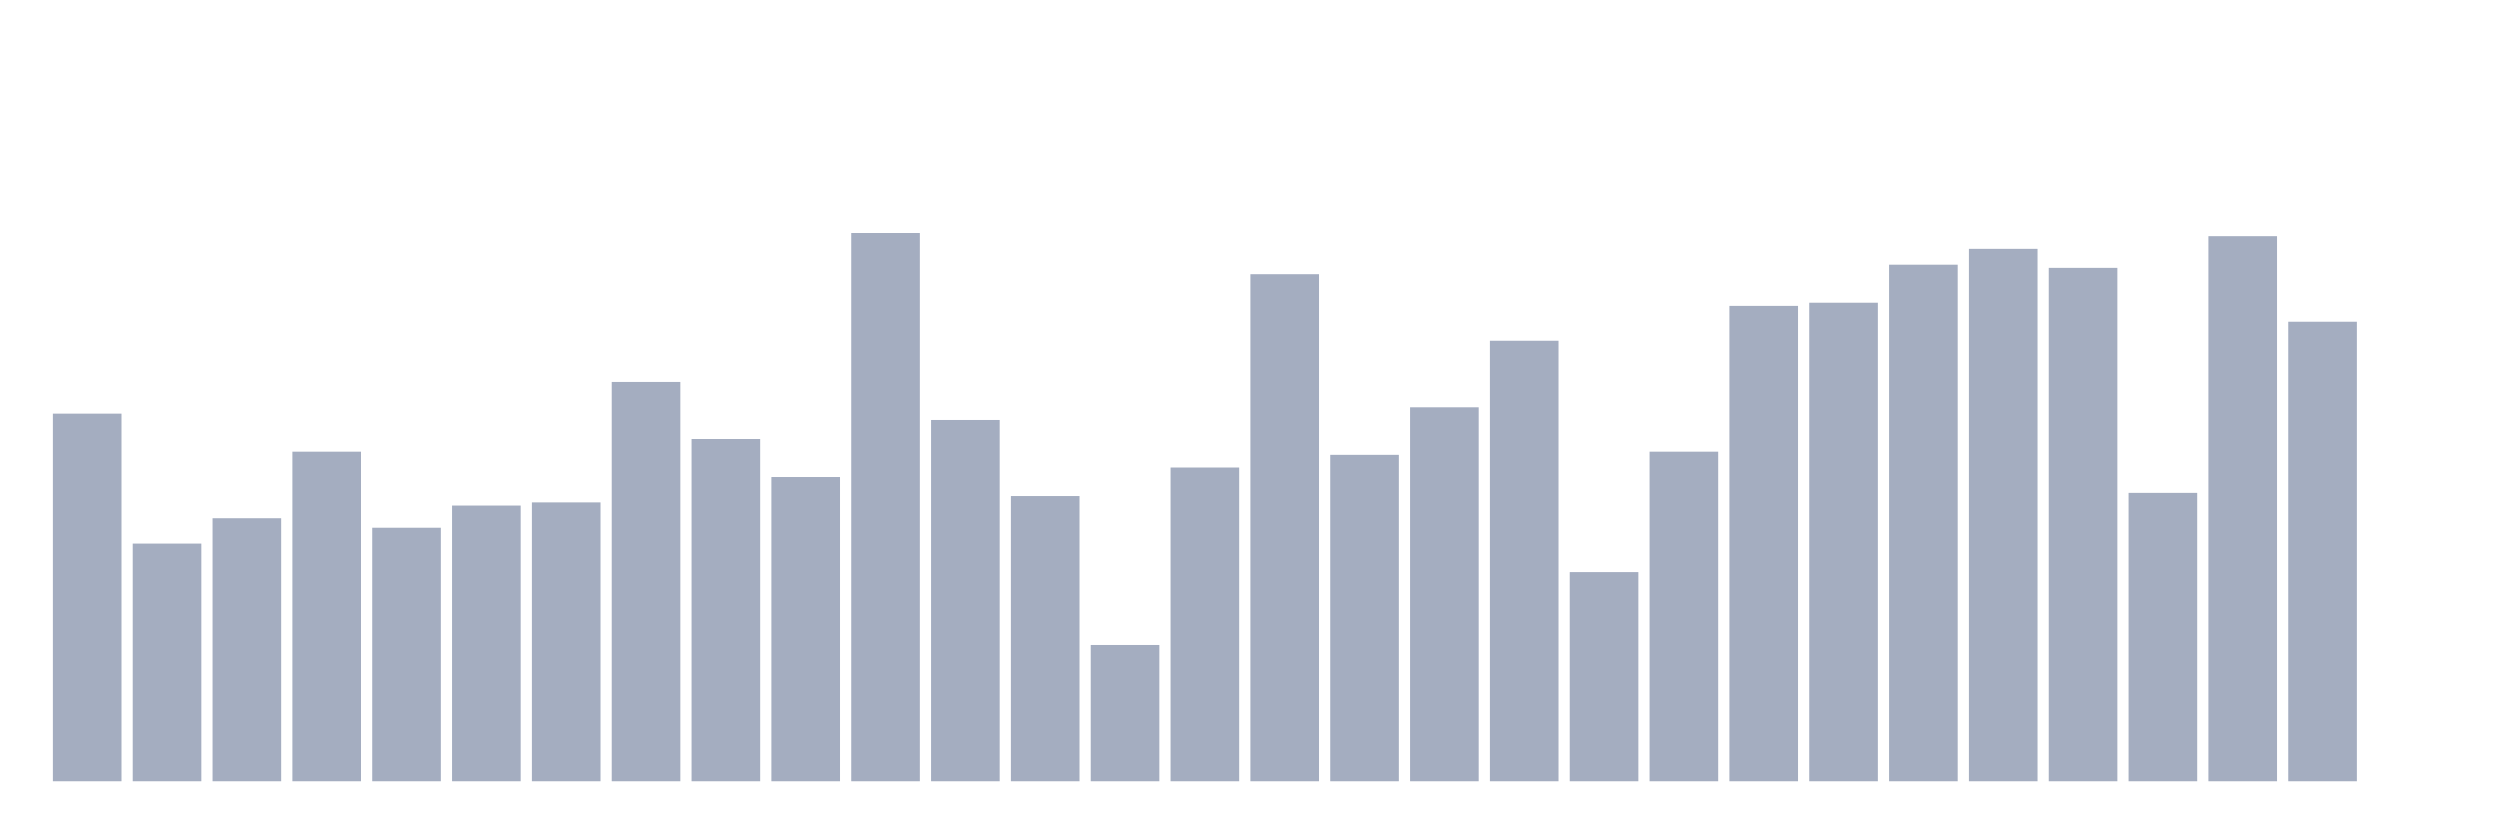
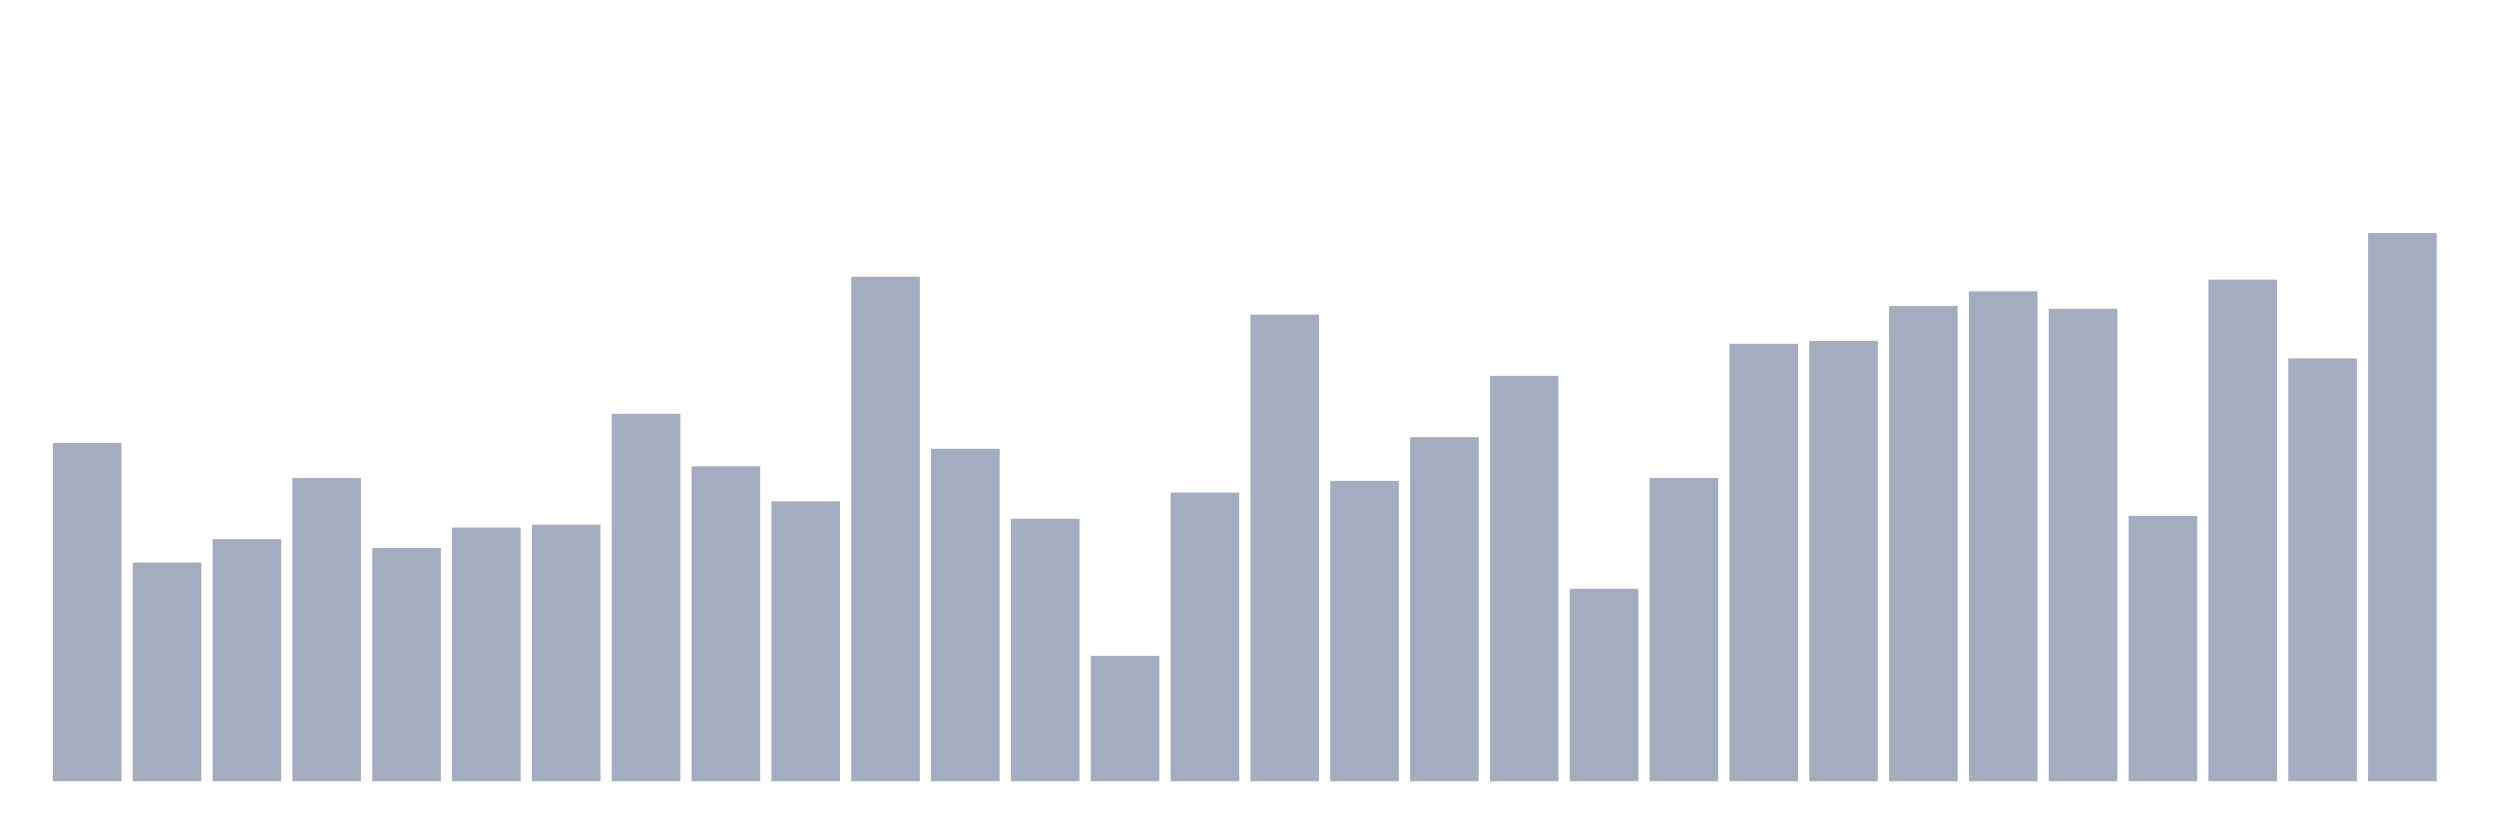
<svg xmlns="http://www.w3.org/2000/svg" viewBox="0 0 480 160">
  <g transform="translate(10,10)">
-     <rect class="bar" x="0.153" width="13.175" y="69.419" height="70.581" fill="rgb(164,173,192)" />
-     <rect class="bar" x="15.482" width="13.175" y="94.366" height="45.634" fill="rgb(164,173,192)" />
-     <rect class="bar" x="30.81" width="13.175" y="89.498" height="50.502" fill="rgb(164,173,192)" />
-     <rect class="bar" x="46.138" width="13.175" y="76.72" height="63.28" fill="rgb(164,173,192)" />
-     <rect class="bar" x="61.466" width="13.175" y="91.323" height="48.677" fill="rgb(164,173,192)" />
-     <rect class="bar" x="76.794" width="13.175" y="87.064" height="52.936" fill="rgb(164,173,192)" />
-     <rect class="bar" x="92.123" width="13.175" y="86.456" height="53.544" fill="rgb(164,173,192)" />
-     <rect class="bar" x="107.451" width="13.175" y="63.334" height="76.666" fill="rgb(164,173,192)" />
-     <rect class="bar" x="122.779" width="13.175" y="74.287" height="65.713" fill="rgb(164,173,192)" />
-     <rect class="bar" x="138.107" width="13.175" y="81.588" height="58.412" fill="rgb(164,173,192)" />
-     <rect class="bar" x="153.436" width="13.175" y="34.737" height="105.263" fill="rgb(164,173,192)" />
-     <rect class="bar" x="168.764" width="13.175" y="70.636" height="69.364" fill="rgb(164,173,192)" />
-     <rect class="bar" x="184.092" width="13.175" y="85.239" height="54.761" fill="rgb(164,173,192)" />
-     <rect class="bar" x="199.42" width="13.175" y="113.836" height="26.164" fill="rgb(164,173,192)" />
-     <rect class="bar" x="214.748" width="13.175" y="79.763" height="60.237" fill="rgb(164,173,192)" />
-     <rect class="bar" x="230.077" width="13.175" y="42.647" height="97.353" fill="rgb(164,173,192)" />
-     <rect class="bar" x="245.405" width="13.175" y="77.329" height="62.671" fill="rgb(164,173,192)" />
-     <rect class="bar" x="260.733" width="13.175" y="68.202" height="71.798" fill="rgb(164,173,192)" />
-     <rect class="bar" x="276.061" width="13.175" y="55.424" height="84.576" fill="rgb(164,173,192)" />
-     <rect class="bar" x="291.39" width="13.175" y="99.842" height="40.158" fill="rgb(164,173,192)" />
-     <rect class="bar" x="306.718" width="13.175" y="76.72" height="63.28" fill="rgb(164,173,192)" />
-     <rect class="bar" x="322.046" width="13.175" y="48.731" height="91.269" fill="rgb(164,173,192)" />
-     <rect class="bar" x="337.374" width="13.175" y="48.123" height="91.877" fill="rgb(164,173,192)" />
-     <rect class="bar" x="352.702" width="13.175" y="40.821" height="99.179" fill="rgb(164,173,192)" />
-     <rect class="bar" x="368.031" width="13.175" y="37.779" height="102.221" fill="rgb(164,173,192)" />
-     <rect class="bar" x="383.359" width="13.175" y="41.43" height="98.57" fill="rgb(164,173,192)" />
-     <rect class="bar" x="398.687" width="13.175" y="84.63" height="55.37" fill="rgb(164,173,192)" />
-     <rect class="bar" x="414.015" width="13.175" y="35.345" height="104.655" fill="rgb(164,173,192)" />
-     <rect class="bar" x="429.344" width="13.175" y="51.774" height="88.226" fill="rgb(164,173,192)" />
-     <rect class="bar" x="444.672" width="13.175" y="140" height="0" fill="rgb(164,173,192)" />
+     <rect class="bar" x="0.153" width="13.175" y="75.05" height="64.95" fill="rgb(164,173,192)" />
+     <rect class="bar" x="15.482" width="13.175" y="98.007" height="41.993" fill="rgb(164,173,192)" />
+     <rect class="bar" x="30.81" width="13.175" y="93.527" height="46.473" fill="rgb(164,173,192)" />
+     <rect class="bar" x="46.138" width="13.175" y="81.769" height="58.231" fill="rgb(164,173,192)" />
+     <rect class="bar" x="61.466" width="13.175" y="95.207" height="44.793" fill="rgb(164,173,192)" />
+     <rect class="bar" x="76.794" width="13.175" y="91.288" height="48.712" fill="rgb(164,173,192)" />
+     <rect class="bar" x="92.123" width="13.175" y="90.728" height="49.272" fill="rgb(164,173,192)" />
+     <rect class="bar" x="107.451" width="13.175" y="69.451" height="70.549" fill="rgb(164,173,192)" />
+     <rect class="bar" x="122.779" width="13.175" y="79.53" height="60.47" fill="rgb(164,173,192)" />
+     <rect class="bar" x="138.107" width="13.175" y="86.249" height="53.751" fill="rgb(164,173,192)" />
+     <rect class="bar" x="153.436" width="13.175" y="43.135" height="96.865" fill="rgb(164,173,192)" />
+     <rect class="bar" x="168.764" width="13.175" y="76.17" height="63.83" fill="rgb(164,173,192)" />
+     <rect class="bar" x="184.092" width="13.175" y="89.608" height="50.392" fill="rgb(164,173,192)" />
+     <rect class="bar" x="199.42" width="13.175" y="115.924" height="24.076" fill="rgb(164,173,192)" />
+     <rect class="bar" x="214.748" width="13.175" y="84.569" height="55.431" fill="rgb(164,173,192)" />
+     <rect class="bar" x="230.077" width="13.175" y="50.414" height="89.586" fill="rgb(164,173,192)" />
+     <rect class="bar" x="245.405" width="13.175" y="82.329" height="57.671" fill="rgb(164,173,192)" />
+     <rect class="bar" x="260.733" width="13.175" y="73.931" height="66.069" fill="rgb(164,173,192)" />
+     <rect class="bar" x="276.061" width="13.175" y="62.172" height="77.828" fill="rgb(164,173,192)" />
+     <rect class="bar" x="291.39" width="13.175" y="103.046" height="36.954" fill="rgb(164,173,192)" />
+     <rect class="bar" x="306.718" width="13.175" y="81.769" height="58.231" fill="rgb(164,173,192)" />
+     <rect class="bar" x="322.046" width="13.175" y="56.013" height="83.987" fill="rgb(164,173,192)" />
+     <rect class="bar" x="337.374" width="13.175" y="55.454" height="84.546" fill="rgb(164,173,192)" />
+     <rect class="bar" x="352.702" width="13.175" y="48.735" height="91.265" fill="rgb(164,173,192)" />
+     <rect class="bar" x="368.031" width="13.175" y="45.935" height="94.065" fill="rgb(164,173,192)" />
+     <rect class="bar" x="383.359" width="13.175" y="49.295" height="90.705" fill="rgb(164,173,192)" />
+     <rect class="bar" x="398.687" width="13.175" y="89.048" height="50.952" fill="rgb(164,173,192)" />
+     <rect class="bar" x="414.015" width="13.175" y="43.695" height="96.305" fill="rgb(164,173,192)" />
+     <rect class="bar" x="429.344" width="13.175" y="58.813" height="81.187" fill="rgb(164,173,192)" />
+     <rect class="bar" x="444.672" width="13.175" y="34.737" height="105.263" fill="rgb(164,173,192)" />
  </g>
</svg>
